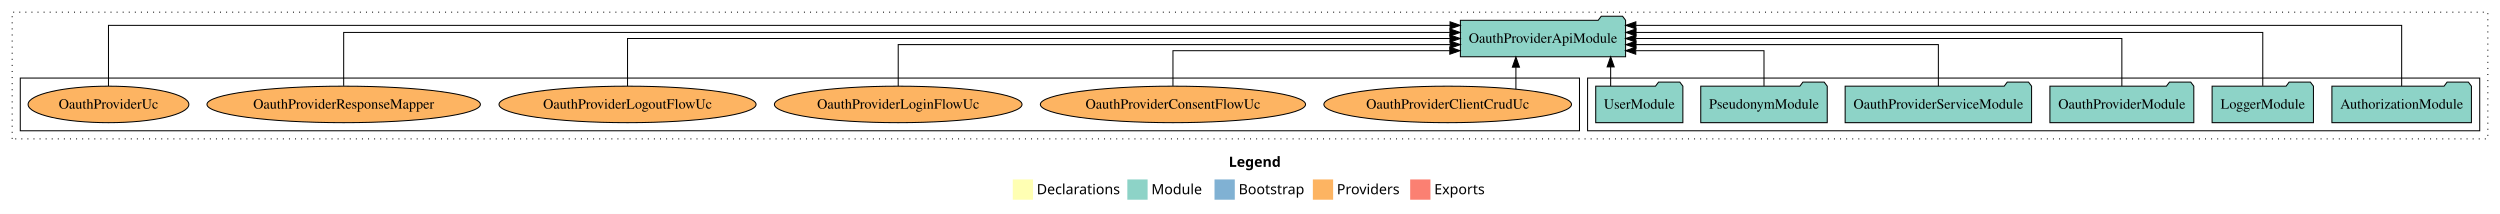
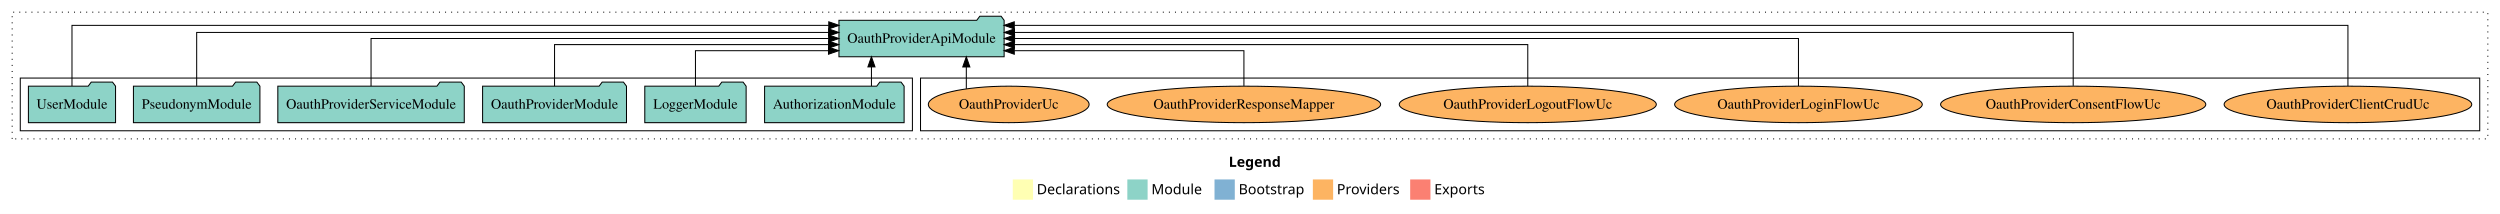
<svg xmlns="http://www.w3.org/2000/svg" width="2466pt" height="211pt" viewBox="0.00 0.00 2466.00 211.00">
  <g id="graph0" class="graph" transform="scale(1 1) rotate(0) translate(4 207)">
    <polygon fill="white" stroke="transparent" points="-4,4 -4,-207 2462,-207 2462,4 -4,4" />
    <text text-anchor="start" x="1208.01" y="-42.4" font-family="Times-12" font-weight="bold" font-size="14.00">Legend</text>
    <polygon fill="#ffffb3" stroke="transparent" points="995,-10 995,-30 1015,-30 1015,-10 995,-10" />
    <text text-anchor="start" x="1018.63" y="-15.4" font-family="Times-12" font-size="14.00">  Declarations</text>
    <polygon fill="#8dd3c7" stroke="transparent" points="1108,-10 1108,-30 1128,-30 1128,-10 1108,-10" />
    <text text-anchor="start" x="1131.73" y="-15.4" font-family="Times-12" font-size="14.00">  Module</text>
    <polygon fill="#80b1d3" stroke="transparent" points="1194,-10 1194,-30 1214,-30 1214,-10 1194,-10" />
    <text text-anchor="start" x="1217.78" y="-15.4" font-family="Times-12" font-size="14.00">  Bootstrap</text>
    <polygon fill="#fdb462" stroke="transparent" points="1291,-10 1291,-30 1311,-30 1311,-10 1291,-10" />
    <text text-anchor="start" x="1314.67" y="-15.4" font-family="Times-12" font-size="14.00">  Providers</text>
    <polygon fill="#fb8072" stroke="transparent" points="1387,-10 1387,-30 1407,-30 1407,-10 1387,-10" />
    <text text-anchor="start" x="1410.73" y="-15.4" font-family="Times-12" font-size="14.00">  Exports</text>
    <g id="clust1" class="cluster">
      <polygon fill="none" stroke="black" stroke-dasharray="1,5" points="8,-70 8,-195 2450,-195 2450,-70 8,-70" />
    </g>
+     <g id="clust6" class="cluster">
+       <polygon fill="none" stroke="black" points="904,-78 904,-130 2442,-130 2442,-78 904,-78" />
+     </g>
    <g id="clust3" class="cluster">
-       <polygon fill="none" stroke="black" points="1562,-78 1562,-130 2442,-130 2442,-78 1562,-78" />
-     </g>
-     <g id="clust6" class="cluster">
-       <polygon fill="none" stroke="black" points="16,-78 16,-130 1554,-130 1554,-78 16,-78" />
+       <polygon fill="none" stroke="black" points="16,-78 16,-130 896,-130 896,-78 16,-78" />
    </g>
    <g id="node1" class="node">
-       <polygon fill="#8dd3c7" stroke="black" points="2433.81,-122 2430.81,-126 2409.81,-126 2406.81,-122 2296.19,-122 2296.19,-86 2433.81,-86 2433.81,-122" />
-       <text text-anchor="middle" x="2365" y="-99.8" font-family="Times,serif" font-size="14.00">AuthorizationModule</text>
+       <polygon fill="#8dd3c7" stroke="black" points="887.81,-122 884.81,-126 863.81,-126 860.81,-122 750.19,-122 750.19,-86 887.81,-86 887.81,-122" />
+       <text text-anchor="middle" x="819" y="-99.8" font-family="Times,serif" font-size="14.00">AuthorizationModule</text>
    </g>
    <g id="node7" class="node">
-       <polygon fill="#8dd3c7" stroke="black" points="1599.47,-187 1596.47,-191 1575.47,-191 1572.47,-187 1436.53,-187 1436.53,-151 1599.47,-151 1599.47,-187" />
-       <text text-anchor="middle" x="1518" y="-164.8" font-family="Times,serif" font-size="14.00">OauthProviderApiModule</text>
+       <polygon fill="#8dd3c7" stroke="black" points="986.47,-187 983.47,-191 962.47,-191 959.47,-187 823.53,-187 823.53,-151 986.47,-151 986.47,-187" />
+       <text text-anchor="middle" x="905" y="-164.8" font-family="Times,serif" font-size="14.00">OauthProviderApiModule</text>
    </g>
    <g id="edge1" class="edge">
-       <path fill="none" stroke="black" d="M2365,-122.09C2365,-145.13 2365,-182 2365,-182 2365,-182 1609.6,-182 1609.6,-182" />
-       <polygon fill="black" stroke="black" points="1609.6,-178.5 1599.6,-182 1609.6,-185.5 1609.6,-178.5" />
+       <path fill="none" stroke="black" d="M855.59,-122.11C855.59,-122.11 855.59,-140.99 855.59,-140.99" />
+       <polygon fill="black" stroke="black" points="852.09,-140.99 855.59,-150.99 859.09,-140.99 852.09,-140.99" />
    </g>
    <g id="node2" class="node">
-       <polygon fill="#8dd3c7" stroke="black" points="2277.98,-122 2274.98,-126 2253.98,-126 2250.98,-122 2178.02,-122 2178.02,-86 2277.98,-86 2277.98,-122" />
-       <text text-anchor="middle" x="2228" y="-99.8" font-family="Times,serif" font-size="14.00">LoggerModule</text>
+       <polygon fill="#8dd3c7" stroke="black" points="731.98,-122 728.98,-126 707.98,-126 704.98,-122 632.02,-122 632.02,-86 731.98,-86 731.98,-122" />
+       <text text-anchor="middle" x="682" y="-99.8" font-family="Times,serif" font-size="14.00">LoggerModule</text>
    </g>
    <g id="edge2" class="edge">
-       <path fill="none" stroke="black" d="M2228,-122.28C2228,-143.32 2228,-175 2228,-175 2228,-175 1609.79,-175 1609.79,-175" />
-       <polygon fill="black" stroke="black" points="1609.79,-171.5 1599.79,-175 1609.79,-178.5 1609.79,-171.5" />
+       <path fill="none" stroke="black" d="M682,-122.24C682,-137.57 682,-157 682,-157 682,-157 813.23,-157 813.23,-157" />
+       <polygon fill="black" stroke="black" points="813.23,-160.5 823.23,-157 813.23,-153.5 813.23,-160.5" />
    </g>
    <g id="node3" class="node">
-       <polygon fill="#8dd3c7" stroke="black" points="2159.97,-122 2156.97,-126 2135.97,-126 2132.97,-122 2018.03,-122 2018.03,-86 2159.97,-86 2159.97,-122" />
-       <text text-anchor="middle" x="2089" y="-99.8" font-family="Times,serif" font-size="14.00">OauthProviderModule</text>
+       <polygon fill="#8dd3c7" stroke="black" points="613.97,-122 610.97,-126 589.97,-126 586.97,-122 472.03,-122 472.03,-86 613.97,-86 613.97,-122" />
+       <text text-anchor="middle" x="543" y="-99.8" font-family="Times,serif" font-size="14.00">OauthProviderModule</text>
    </g>
    <g id="edge3" class="edge">
-       <path fill="none" stroke="black" d="M2089,-122.11C2089,-141.34 2089,-169 2089,-169 2089,-169 1609.51,-169 1609.51,-169" />
-       <polygon fill="black" stroke="black" points="1609.51,-165.5 1599.51,-169 1609.51,-172.5 1609.51,-165.5" />
+       <path fill="none" stroke="black" d="M543,-122.02C543,-139.37 543,-163 543,-163 543,-163 813.31,-163 813.31,-163" />
+       <polygon fill="black" stroke="black" points="813.31,-166.5 823.31,-163 813.31,-159.5 813.31,-166.5" />
    </g>
    <g id="node4" class="node">
-       <polygon fill="#8dd3c7" stroke="black" points="1999.95,-122 1996.95,-126 1975.95,-126 1972.95,-122 1816.05,-122 1816.05,-86 1999.95,-86 1999.95,-122" />
-       <text text-anchor="middle" x="1908" y="-99.8" font-family="Times,serif" font-size="14.00">OauthProviderServiceModule</text>
+       <polygon fill="#8dd3c7" stroke="black" points="453.95,-122 450.95,-126 429.95,-126 426.95,-122 270.05,-122 270.05,-86 453.95,-86 453.95,-122" />
+       <text text-anchor="middle" x="362" y="-99.8" font-family="Times,serif" font-size="14.00">OauthProviderServiceModule</text>
    </g>
    <g id="edge4" class="edge">
-       <path fill="none" stroke="black" d="M1908,-122.02C1908,-139.37 1908,-163 1908,-163 1908,-163 1609.76,-163 1609.76,-163" />
-       <polygon fill="black" stroke="black" points="1609.76,-159.5 1599.76,-163 1609.76,-166.5 1609.76,-159.5" />
+       <path fill="none" stroke="black" d="M362,-122.11C362,-141.34 362,-169 362,-169 362,-169 813.41,-169 813.41,-169" />
+       <polygon fill="black" stroke="black" points="813.41,-172.5 823.41,-169 813.41,-165.5 813.41,-172.5" />
    </g>
    <g id="node5" class="node">
-       <polygon fill="#8dd3c7" stroke="black" points="1798.38,-122 1795.38,-126 1774.38,-126 1771.38,-122 1673.62,-122 1673.62,-86 1798.38,-86 1798.38,-122" />
-       <text text-anchor="middle" x="1736" y="-99.8" font-family="Times,serif" font-size="14.00">PseudonymModule</text>
+       <polygon fill="#8dd3c7" stroke="black" points="252.38,-122 249.38,-126 228.38,-126 225.38,-122 127.62,-122 127.62,-86 252.38,-86 252.38,-122" />
+       <text text-anchor="middle" x="190" y="-99.8" font-family="Times,serif" font-size="14.00">PseudonymModule</text>
    </g>
    <g id="edge5" class="edge">
-       <path fill="none" stroke="black" d="M1736,-122.24C1736,-137.57 1736,-157 1736,-157 1736,-157 1609.49,-157 1609.49,-157" />
-       <polygon fill="black" stroke="black" points="1609.49,-153.5 1599.49,-157 1609.49,-160.5 1609.49,-153.5" />
+       <path fill="none" stroke="black" d="M190,-122.28C190,-143.32 190,-175 190,-175 190,-175 813.33,-175 813.33,-175" />
+       <polygon fill="black" stroke="black" points="813.33,-178.5 823.33,-175 813.33,-171.5 813.33,-178.5" />
    </g>
    <g id="node6" class="node">
-       <polygon fill="#8dd3c7" stroke="black" points="1655.98,-122 1652.98,-126 1631.98,-126 1628.98,-122 1570.02,-122 1570.02,-86 1655.98,-86 1655.98,-122" />
-       <text text-anchor="middle" x="1613" y="-99.8" font-family="Times,serif" font-size="14.00">UserModule</text>
+       <polygon fill="#8dd3c7" stroke="black" points="109.98,-122 106.98,-126 85.98,-126 82.98,-122 24.02,-122 24.02,-86 109.98,-86 109.98,-122" />
+       <text text-anchor="middle" x="67" y="-99.8" font-family="Times,serif" font-size="14.00">UserModule</text>
    </g>
    <g id="edge6" class="edge">
-       <path fill="none" stroke="black" d="M1584.75,-122.11C1584.75,-122.11 1584.75,-140.99 1584.75,-140.99" />
-       <polygon fill="black" stroke="black" points="1581.25,-140.99 1584.75,-150.99 1588.25,-140.99 1581.25,-140.99" />
+       <path fill="none" stroke="black" d="M67,-122.09C67,-145.13 67,-182 67,-182 67,-182 813.51,-182 813.51,-182" />
+       <polygon fill="black" stroke="black" points="813.51,-185.5 823.51,-182 813.51,-178.5 813.51,-185.5" />
    </g>
    <g id="node8" class="node">
-       <ellipse fill="#fdb462" stroke="black" cx="1424" cy="-104" rx="122.13" ry="18" />
-       <text text-anchor="middle" x="1424" y="-99.8" font-family="Times,serif" font-size="14.00">OauthProviderClientCrudUc</text>
+       <ellipse fill="#fdb462" stroke="black" cx="2312" cy="-104" rx="122.13" ry="18" />
+       <text text-anchor="middle" x="2312" y="-99.8" font-family="Times,serif" font-size="14.00">OauthProviderClientCrudUc</text>
    </g>
    <g id="edge7" class="edge">
-       <path fill="none" stroke="black" d="M1491.29,-119.08C1491.29,-119.08 1491.29,-140.76 1491.29,-140.76" />
-       <polygon fill="black" stroke="black" points="1487.79,-140.76 1491.29,-150.76 1494.79,-140.76 1487.79,-140.76" />
+       <path fill="none" stroke="black" d="M2312,-122.09C2312,-145.13 2312,-182 2312,-182 2312,-182 996.47,-182 996.47,-182" />
+       <polygon fill="black" stroke="black" points="996.47,-178.5 986.47,-182 996.47,-185.5 996.47,-178.5" />
    </g>
    <g id="node9" class="node">
-       <ellipse fill="#fdb462" stroke="black" cx="1153" cy="-104" rx="130.8" ry="18" />
-       <text text-anchor="middle" x="1153" y="-99.8" font-family="Times,serif" font-size="14.00">OauthProviderConsentFlowUc</text>
+       <ellipse fill="#fdb462" stroke="black" cx="2041" cy="-104" rx="130.8" ry="18" />
+       <text text-anchor="middle" x="2041" y="-99.8" font-family="Times,serif" font-size="14.00">OauthProviderConsentFlowUc</text>
    </g>
    <g id="edge8" class="edge">
-       <path fill="none" stroke="black" d="M1153,-122.24C1153,-137.57 1153,-157 1153,-157 1153,-157 1426.09,-157 1426.09,-157" />
-       <polygon fill="black" stroke="black" points="1426.09,-160.5 1436.09,-157 1426.09,-153.5 1426.09,-160.5" />
+       <path fill="none" stroke="black" d="M2041,-122.28C2041,-143.32 2041,-175 2041,-175 2041,-175 996.7,-175 996.7,-175" />
+       <polygon fill="black" stroke="black" points="996.7,-171.5 986.7,-175 996.7,-178.5 996.7,-171.5" />
    </g>
    <g id="node10" class="node">
-       <ellipse fill="#fdb462" stroke="black" cx="882" cy="-104" rx="122.13" ry="18" />
-       <text text-anchor="middle" x="882" y="-99.8" font-family="Times,serif" font-size="14.00">OauthProviderLoginFlowUc</text>
+       <ellipse fill="#fdb462" stroke="black" cx="1770" cy="-104" rx="122.13" ry="18" />
+       <text text-anchor="middle" x="1770" y="-99.8" font-family="Times,serif" font-size="14.00">OauthProviderLoginFlowUc</text>
    </g>
    <g id="edge9" class="edge">
-       <path fill="none" stroke="black" d="M882,-122.02C882,-139.37 882,-163 882,-163 882,-163 1426.48,-163 1426.48,-163" />
-       <polygon fill="black" stroke="black" points="1426.48,-166.5 1436.48,-163 1426.48,-159.5 1426.48,-166.5" />
+       <path fill="none" stroke="black" d="M1770,-122.11C1770,-141.34 1770,-169 1770,-169 1770,-169 996.77,-169 996.77,-169" />
+       <polygon fill="black" stroke="black" points="996.77,-165.5 986.77,-169 996.77,-172.5 996.77,-165.5" />
    </g>
    <g id="node11" class="node">
-       <ellipse fill="#fdb462" stroke="black" cx="615" cy="-104" rx="126.79" ry="18" />
-       <text text-anchor="middle" x="615" y="-99.8" font-family="Times,serif" font-size="14.00">OauthProviderLogoutFlowUc</text>
+       <ellipse fill="#fdb462" stroke="black" cx="1503" cy="-104" rx="126.79" ry="18" />
+       <text text-anchor="middle" x="1503" y="-99.8" font-family="Times,serif" font-size="14.00">OauthProviderLogoutFlowUc</text>
    </g>
    <g id="edge10" class="edge">
-       <path fill="none" stroke="black" d="M615,-122.11C615,-141.34 615,-169 615,-169 615,-169 1426.27,-169 1426.27,-169" />
-       <polygon fill="black" stroke="black" points="1426.27,-172.5 1436.27,-169 1426.27,-165.5 1426.27,-172.5" />
+       <path fill="none" stroke="black" d="M1503,-122.02C1503,-139.37 1503,-163 1503,-163 1503,-163 996.58,-163 996.58,-163" />
+       <polygon fill="black" stroke="black" points="996.58,-159.5 986.58,-163 996.58,-166.5 996.58,-159.5" />
    </g>
    <g id="node12" class="node">
-       <ellipse fill="#fdb462" stroke="black" cx="335" cy="-104" rx="134.86" ry="18" />
-       <text text-anchor="middle" x="335" y="-99.8" font-family="Times,serif" font-size="14.00">OauthProviderResponseMapper</text>
+       <ellipse fill="#fdb462" stroke="black" cx="1223" cy="-104" rx="134.86" ry="18" />
+       <text text-anchor="middle" x="1223" y="-99.8" font-family="Times,serif" font-size="14.00">OauthProviderResponseMapper</text>
    </g>
    <g id="edge11" class="edge">
-       <path fill="none" stroke="black" d="M335,-122.28C335,-143.32 335,-175 335,-175 335,-175 1426.22,-175 1426.22,-175" />
-       <polygon fill="black" stroke="black" points="1426.22,-178.5 1436.22,-175 1426.22,-171.5 1426.22,-178.5" />
+       <path fill="none" stroke="black" d="M1223,-122.24C1223,-137.57 1223,-157 1223,-157 1223,-157 996.48,-157 996.48,-157" />
+       <polygon fill="black" stroke="black" points="996.48,-153.5 986.48,-157 996.48,-160.5 996.48,-153.5" />
    </g>
    <g id="node13" class="node">
-       <ellipse fill="#fdb462" stroke="black" cx="103" cy="-104" rx="79.29" ry="18" />
-       <text text-anchor="middle" x="103" y="-99.8" font-family="Times,serif" font-size="14.00">OauthProviderUc</text>
+       <ellipse fill="#fdb462" stroke="black" cx="991" cy="-104" rx="79.29" ry="18" />
+       <text text-anchor="middle" x="991" y="-99.8" font-family="Times,serif" font-size="14.00">OauthProviderUc</text>
    </g>
    <g id="edge12" class="edge">
-       <path fill="none" stroke="black" d="M103,-122.09C103,-145.13 103,-182 103,-182 103,-182 1426.33,-182 1426.33,-182" />
-       <polygon fill="black" stroke="black" points="1426.33,-185.5 1436.33,-182 1426.33,-178.5 1426.33,-185.5" />
+       <path fill="none" stroke="black" d="M949.17,-119.4C949.17,-119.4 949.17,-140.94 949.17,-140.94" />
+       <polygon fill="black" stroke="black" points="945.67,-140.94 949.17,-150.94 952.67,-140.94 945.67,-140.94" />
    </g>
  </g>
</svg>
